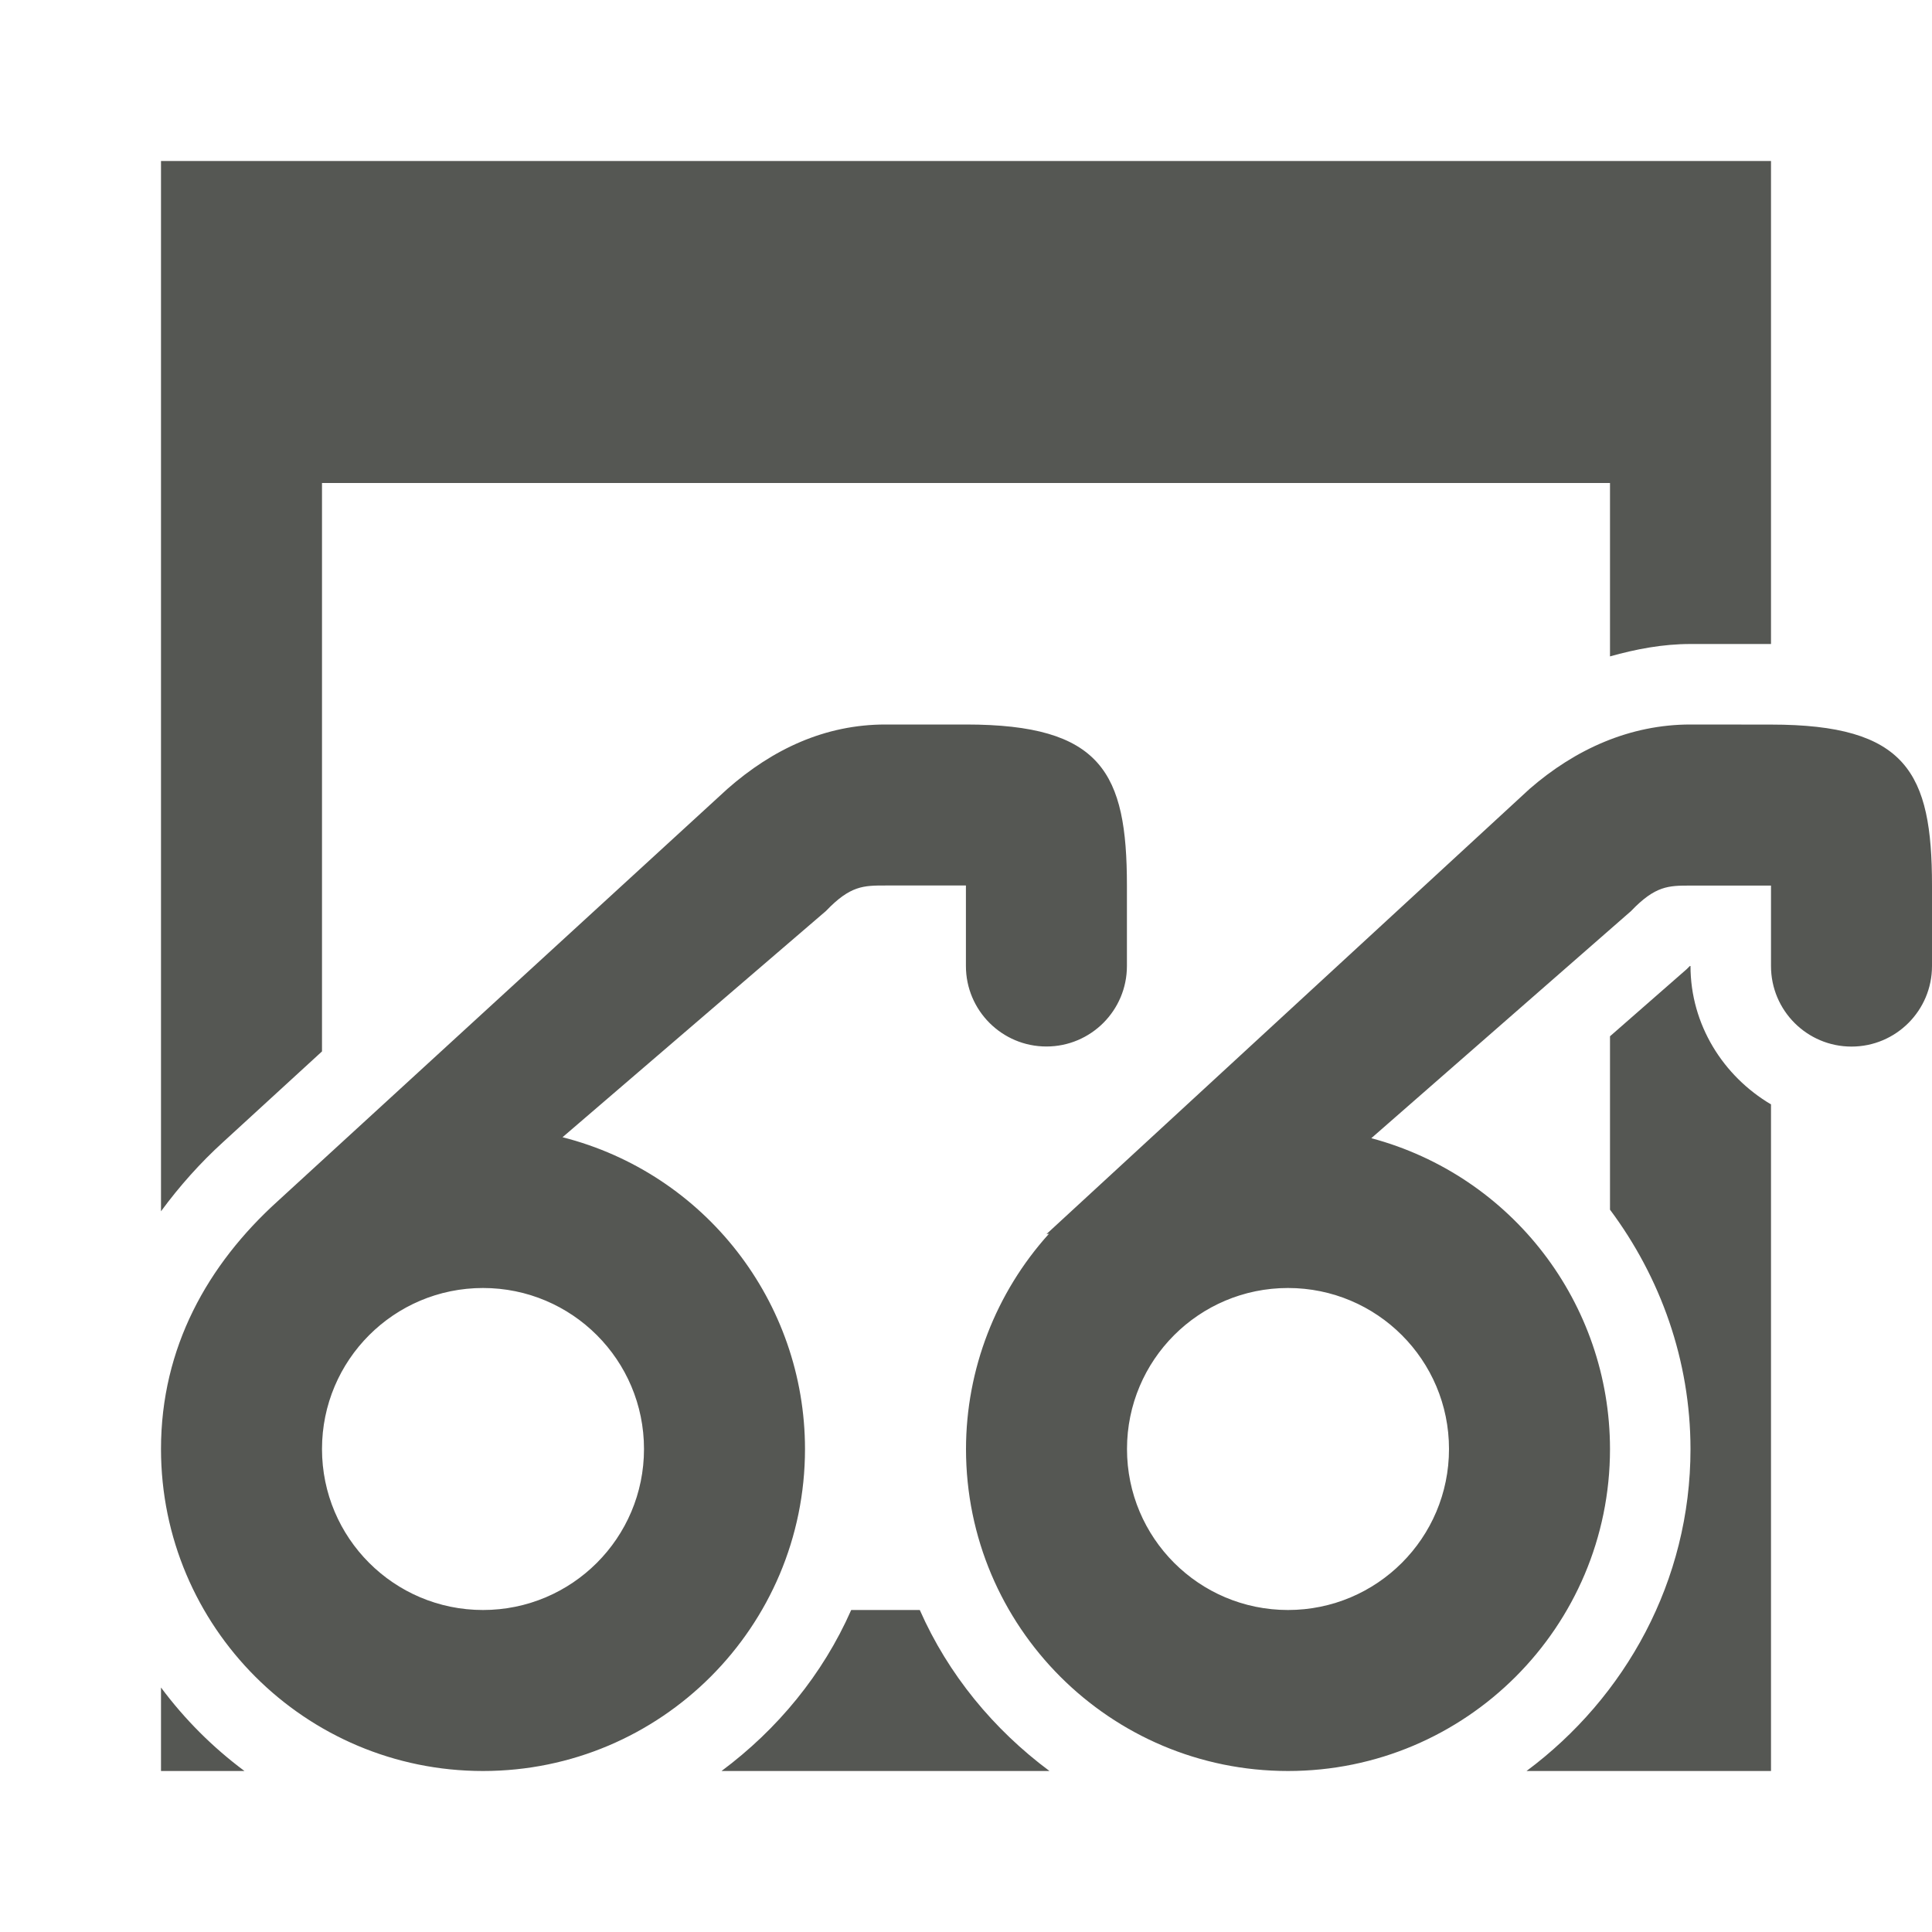
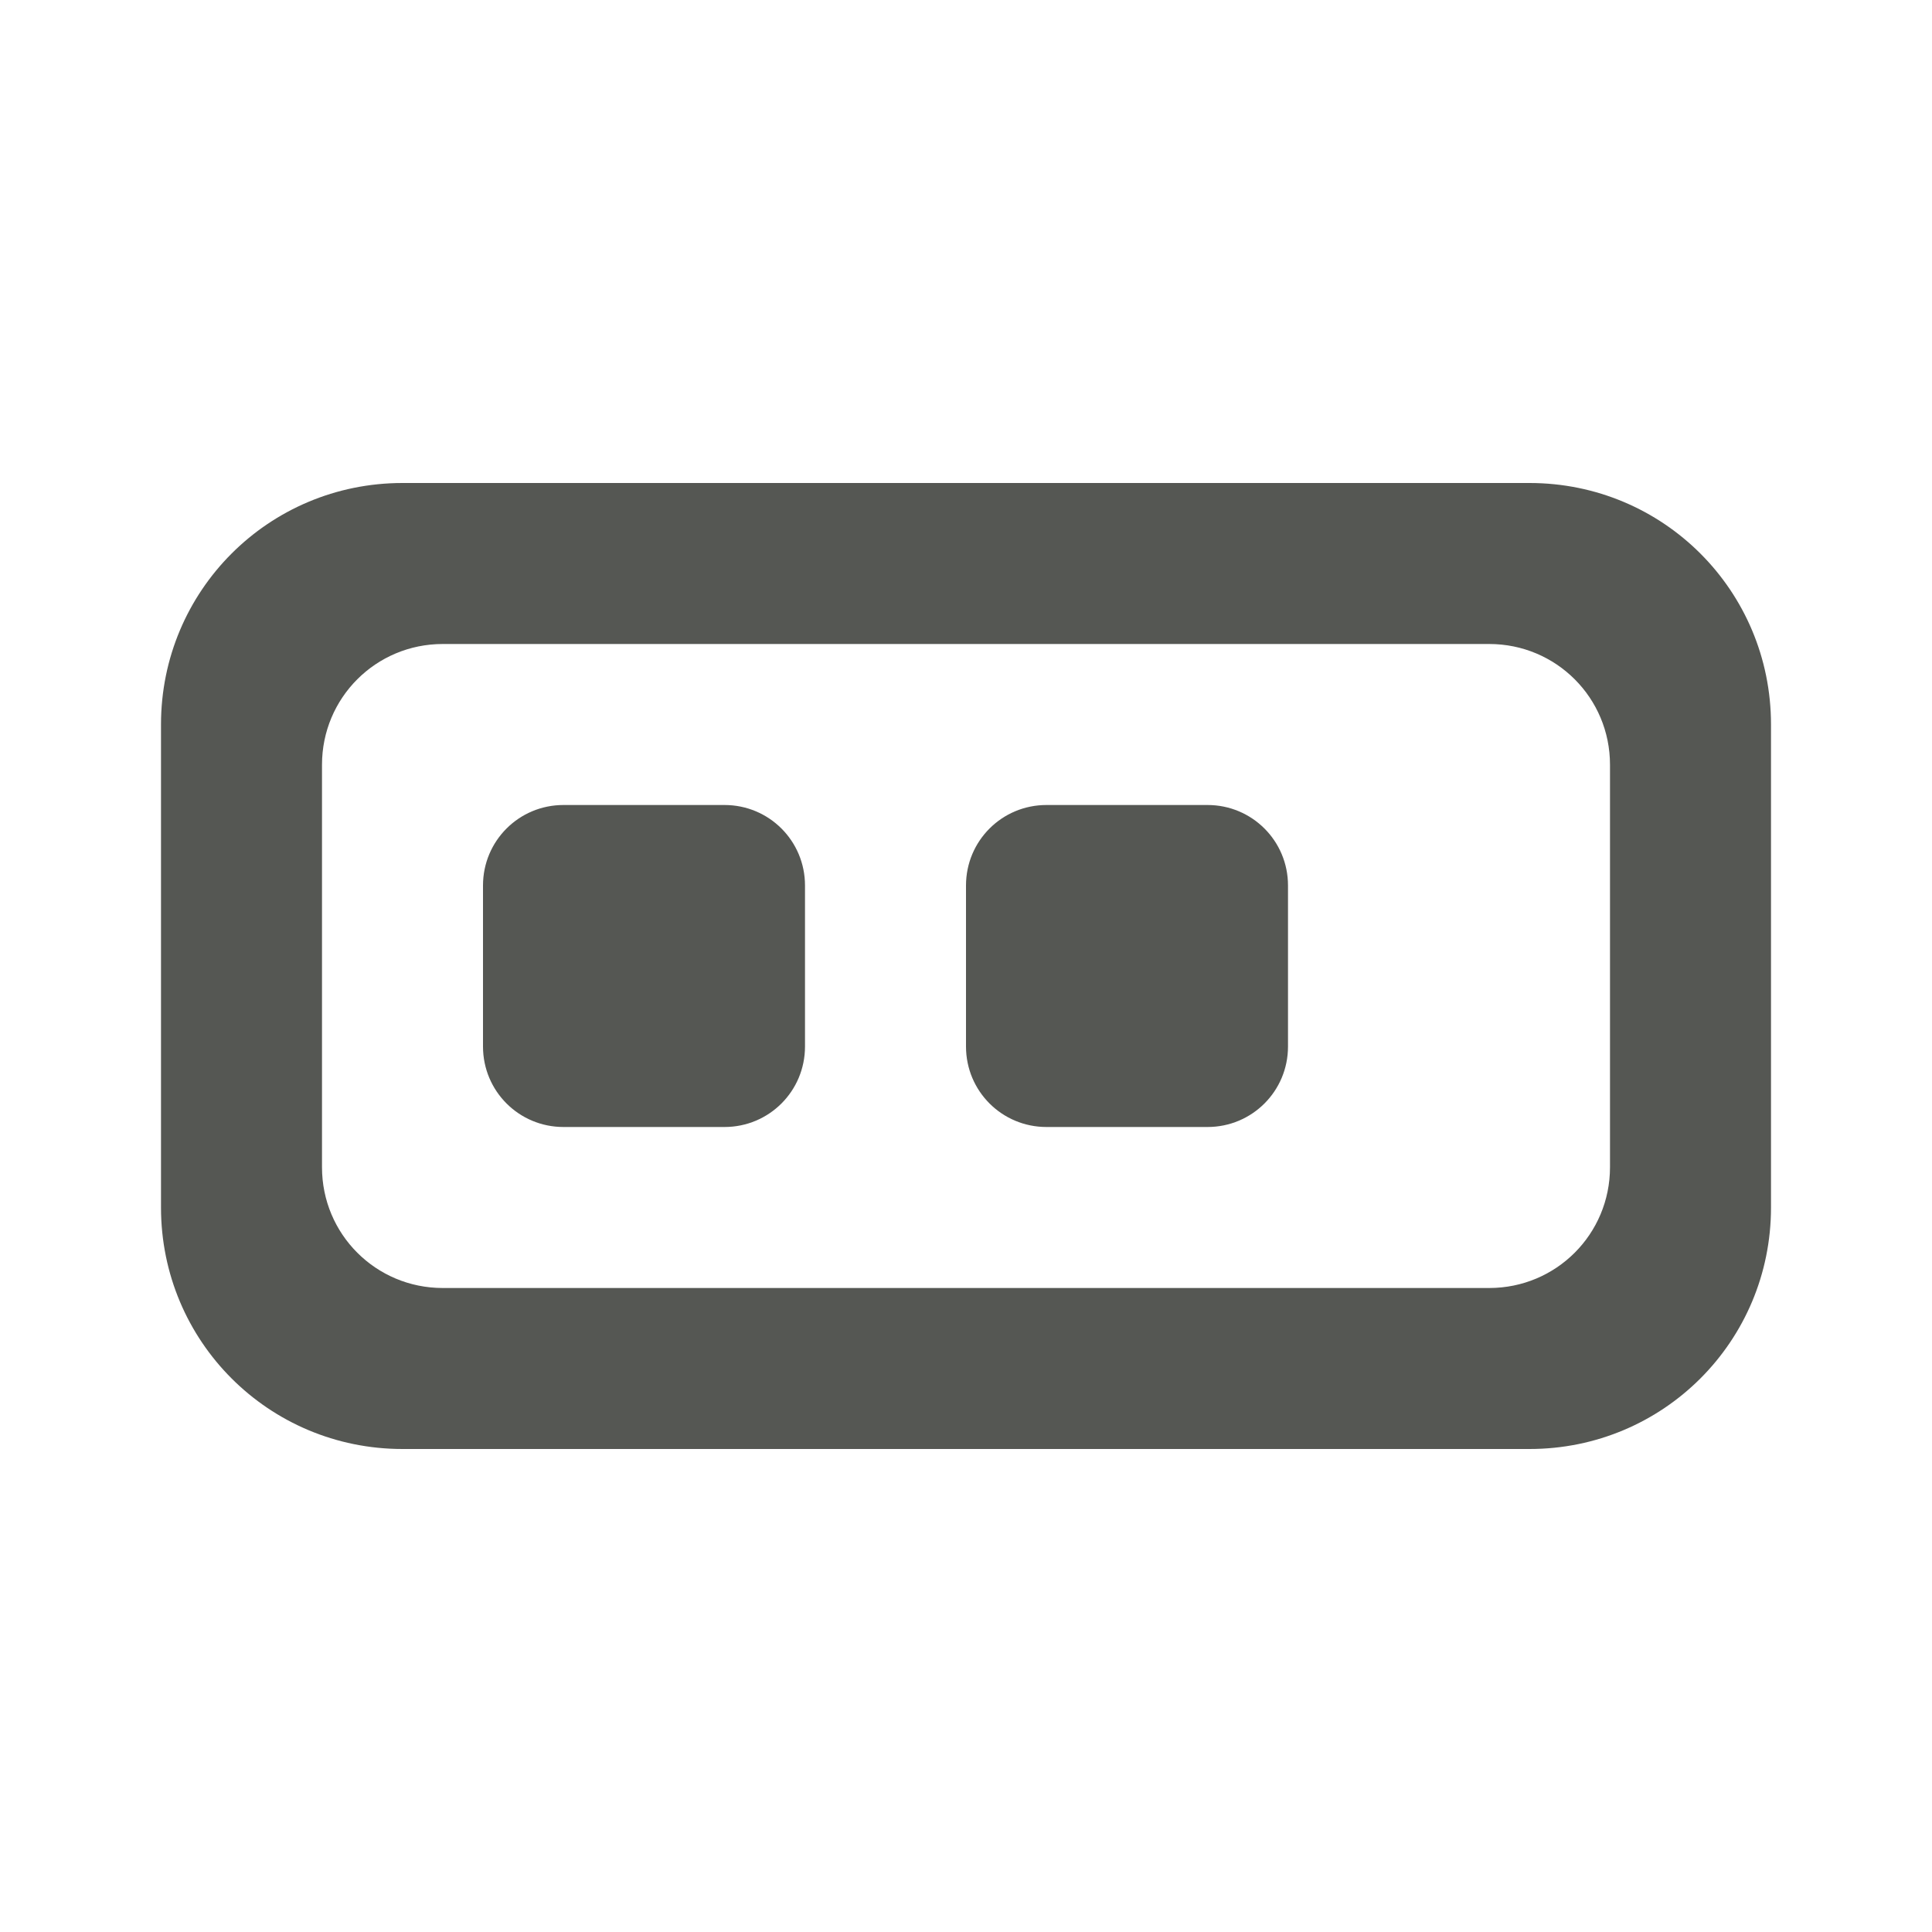
<svg xmlns="http://www.w3.org/2000/svg" viewBox="0 0 24 24">
-   <path d="m2 2v13.047c.231-.314.49-.604.773-.861l1.227-1.125v-7.061h16v2.154c.321-.09.652-.154 1-.154h1v-6zm9 7c-.749 0-1.4.304-1.965.801l-5.586 5.121c-.868.786-1.449 1.816-1.449 3.078 0 2.209 1.791 4 4 4s4-1.791 4-4c-.001-1.827-1.241-3.422-3.012-3.873l3.273-2.811c.302-.316.467-.316.738-.316h1v1c0 .552.448 1 1 1s1-.448 1-1v-1c0-1.403-.315-2-2-2zm10 0c-.749 0-1.429.304-2 .801l-6 5.529.031-.004c-.662.733-1.03 1.686-1.031 2.674 0 2.209 1.791 4 4 4s4-1.791 4-4c-.001-1.81-1.217-3.393-2.965-3.861l3.227-2.822c.302-.316.467-.316.738-.316h1v1c0 .552.448 1 1 1s1-.448 1-1v-1c0-1.403-.315-2-2-2zm-.008 3c-.005.005-.002.001-.008.008l-.031.031-.953.834v2.154c.627.84.999 1.871 1 2.973 0 1.639-.809 3.087-2.037 4h3.037v-8.281c-.593-.35-1-.99-1-1.719-.006 0-.003-0-.008 0zm-14.992 4c1.105 0 2 .895 2 2s-.895 2-2 2-2-.895-2-2 .895-2 2-2zm10 0c1.105 0 2 .895 2 2s-.895 2-2 2-2-.895-2-2 .895-2 2-2zm-5.426 4c-.353.801-.916 1.483-1.611 2h4.074c-.695-.517-1.258-1.199-1.611-2zm-8.574.963v1.037h1.037c-.395-.294-.743-.642-1.037-1.037z" fill="#555753" />
+   <g fill="#555753">
+     <path d="m5 6c-1.662 0-3 1.338-3 3v6c0 1.662 1.338 3 3 3h14c1.662 0 3-1.338 3-3v-6c0-1.662-1.338-3-3-3zm.5 2h13c.831 0 1.5.669 1.5 1.5v5c0 .831-.669 1.5-1.5 1.5h-13c-.831 0-1.5-.669-1.5-1.5v-5c0-.831.669-1.5 1.5-1.5z" />
+     <path d="m7 10h2c.554 0 1 .446 1 1v2c0 .554-.446 1-1 1h-2c-.554 0-1-.446-1-1v-2c0-.554.446-1 1-1z" />
+     <path d="m13 10h2c.554 0 1 .446 1 1v2c0 .554-.446 1-1 1h-2c-.554 0-1-.446-1-1v-2c0-.554.446-1 1-1z" />
+   </g>
</svg>
